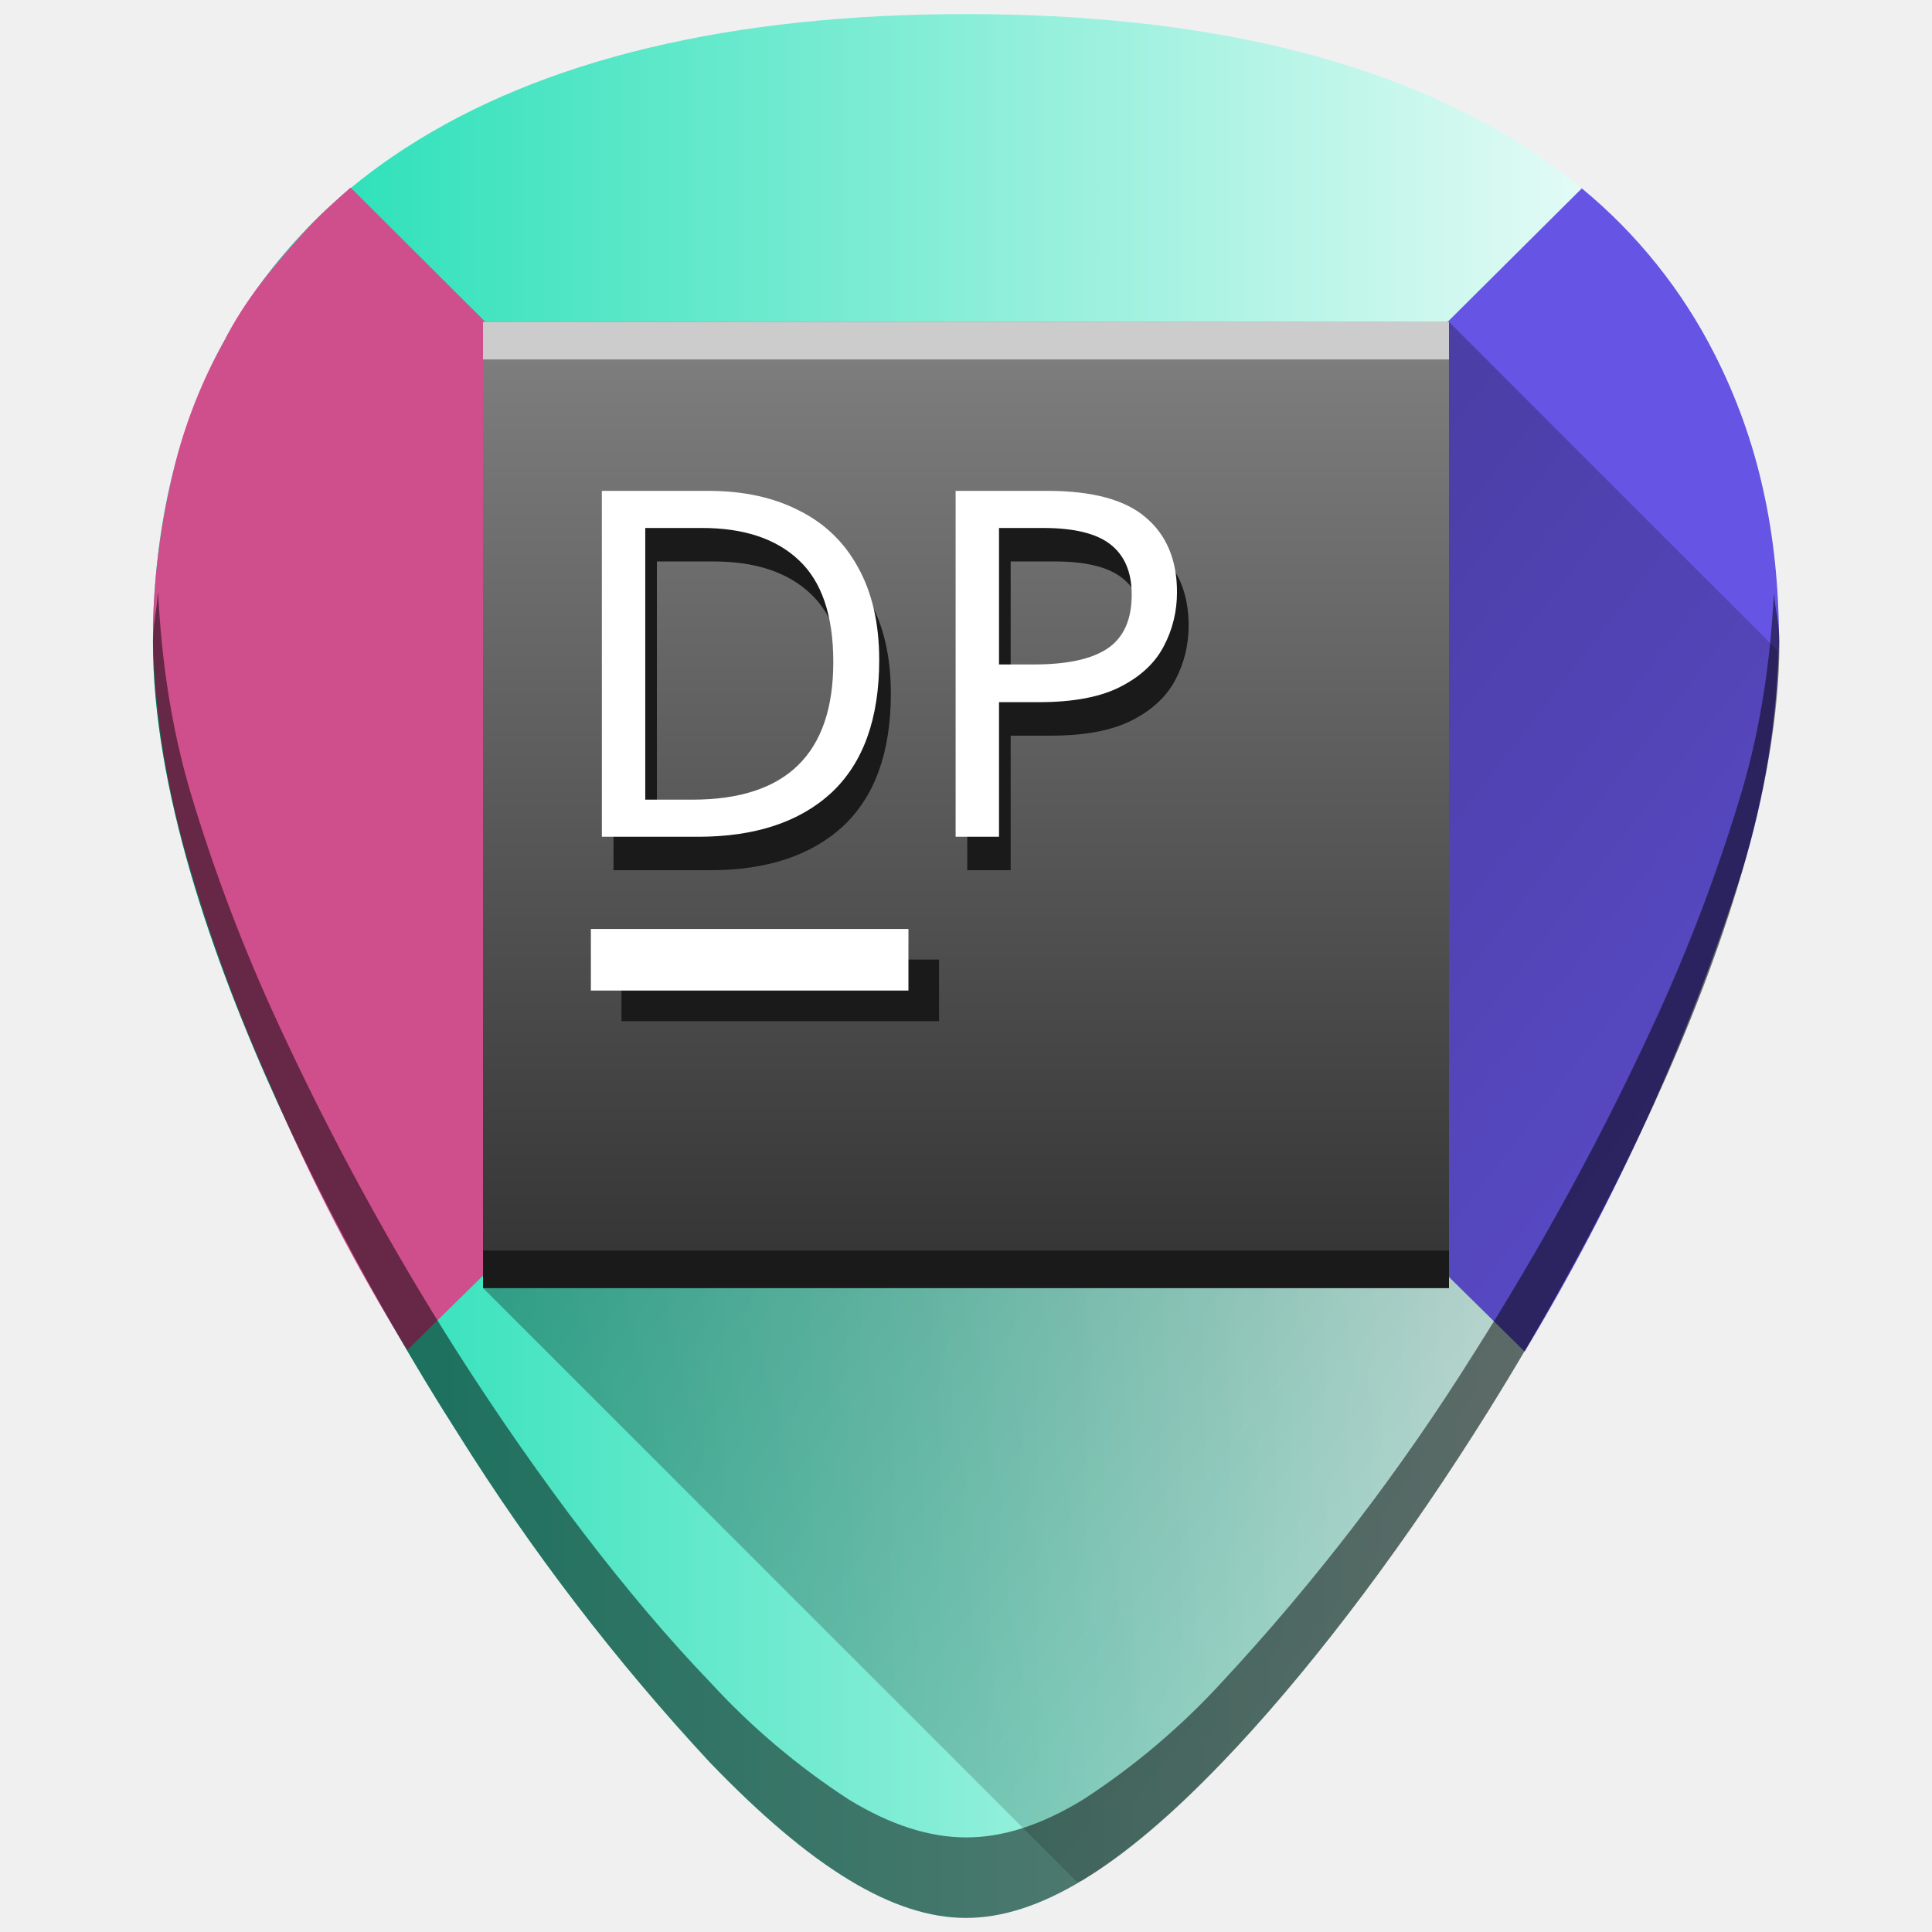
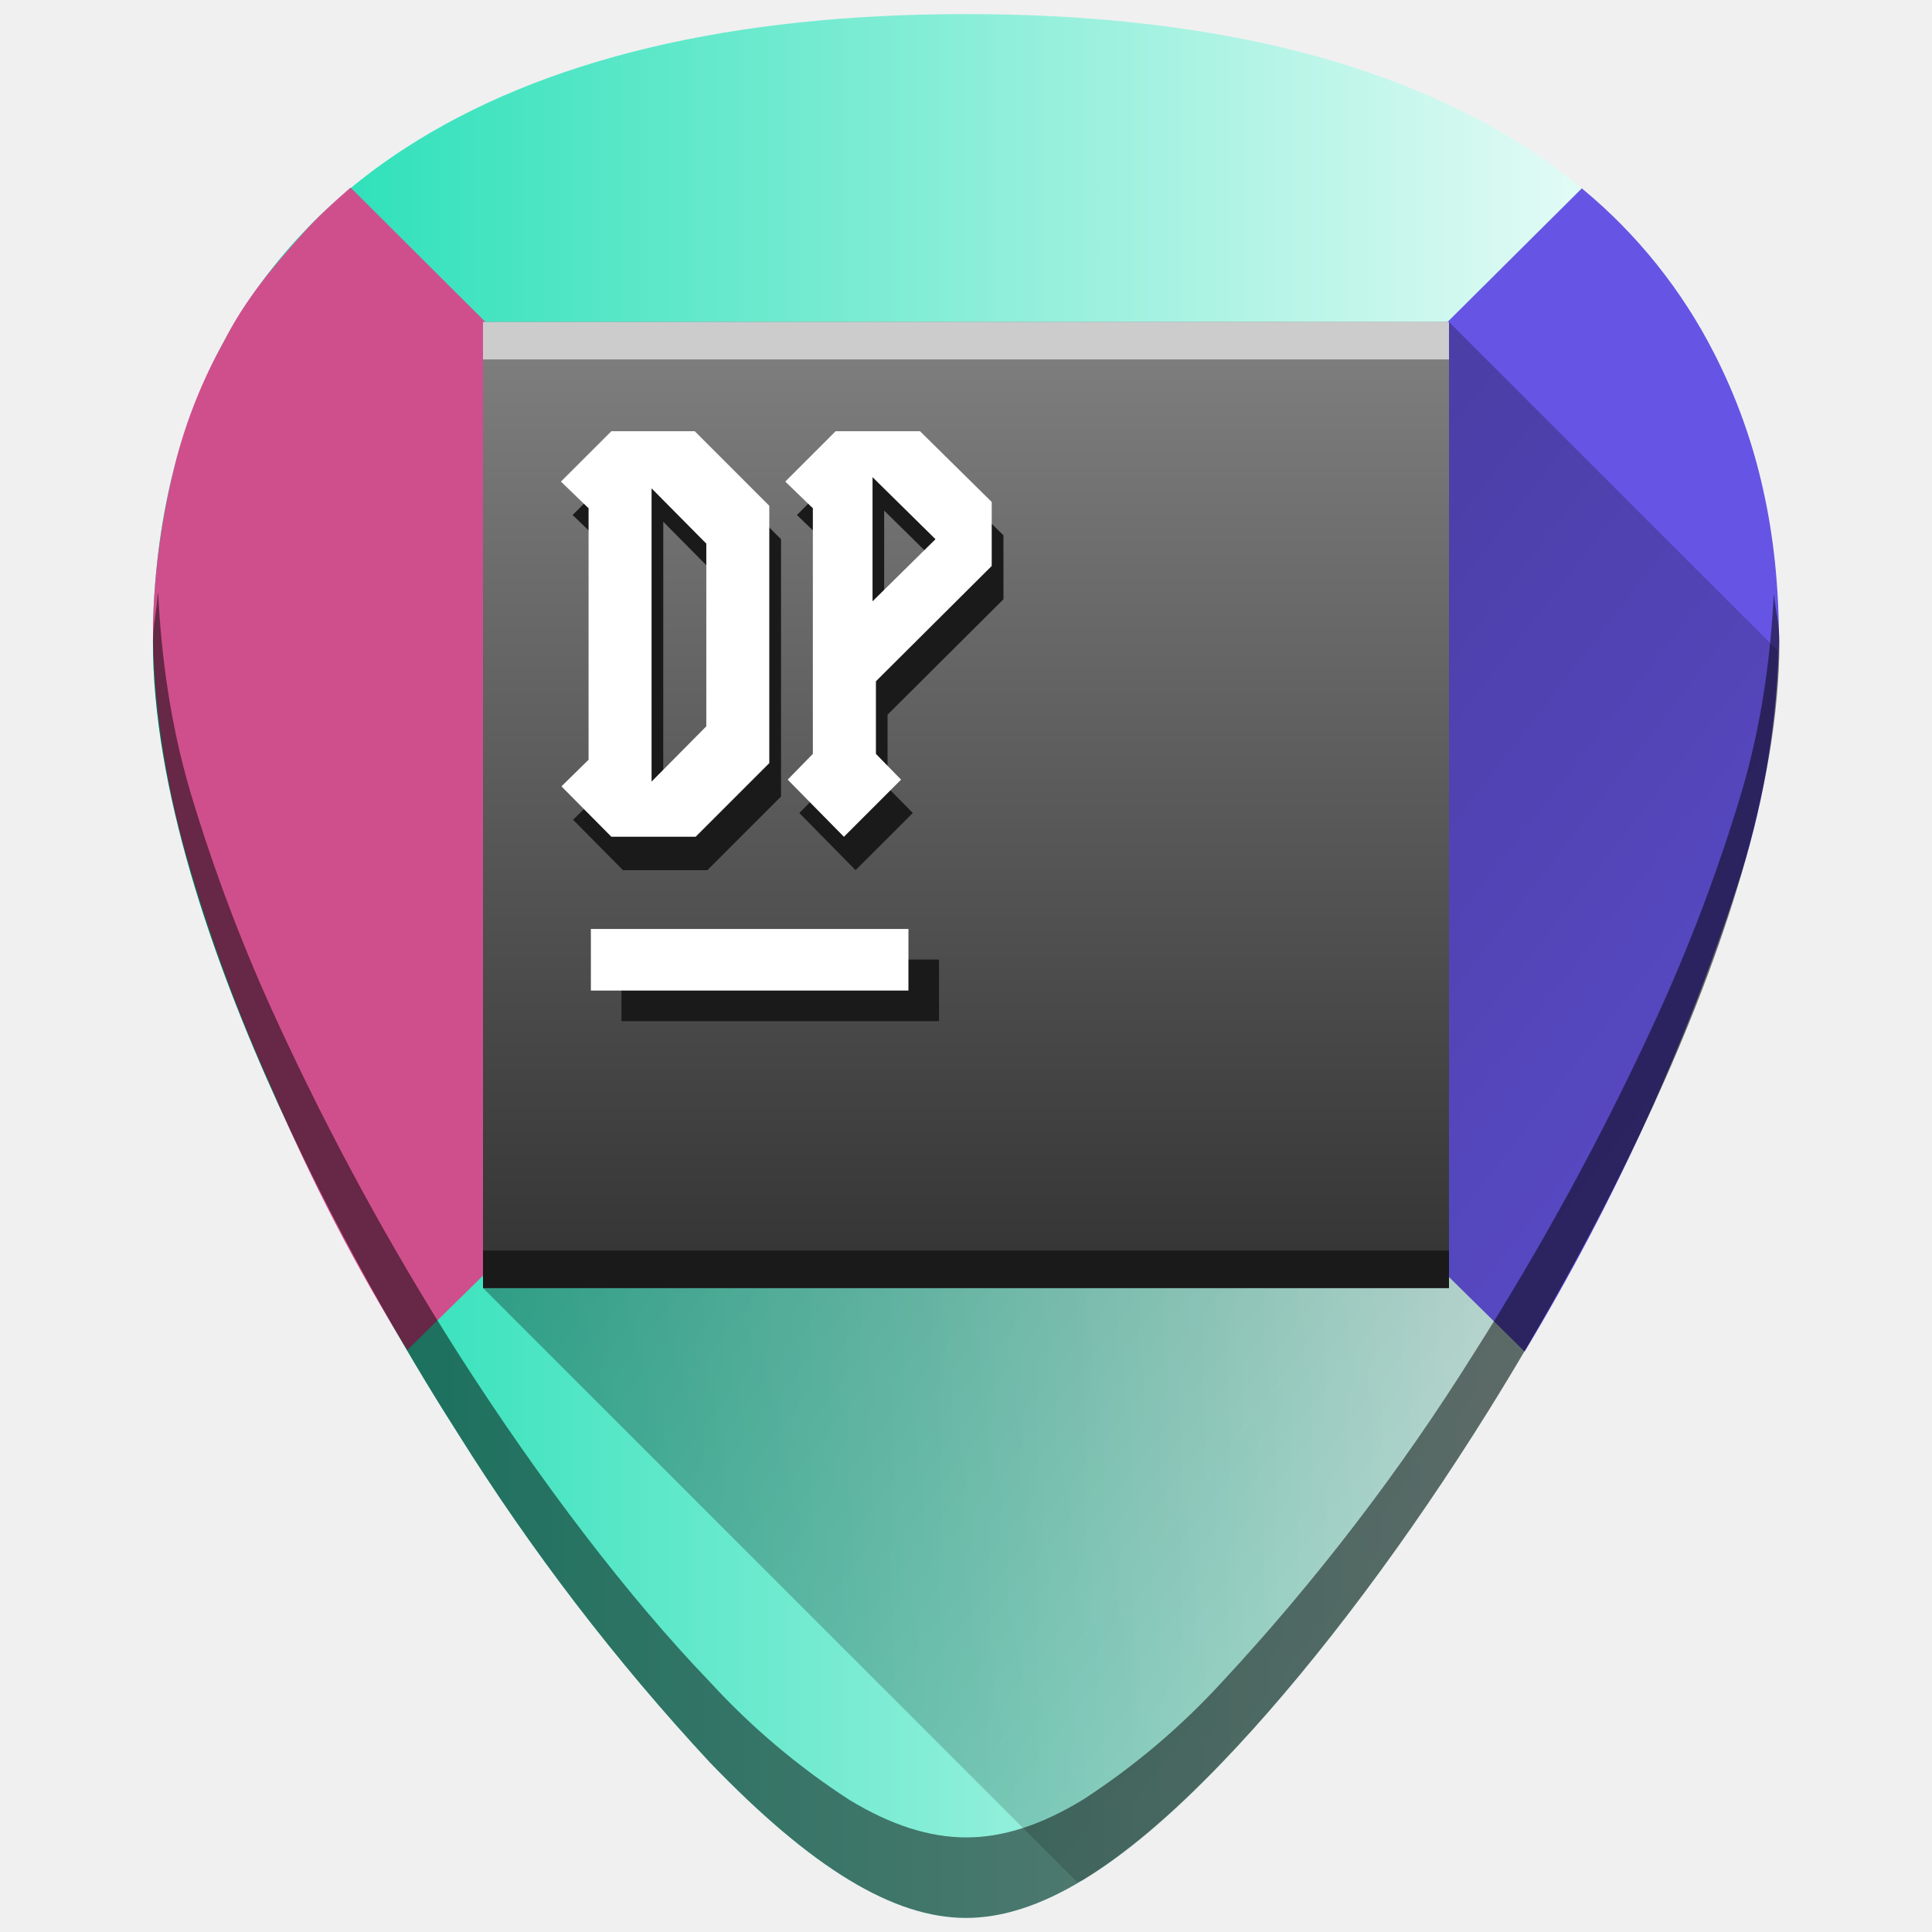
<svg xmlns="http://www.w3.org/2000/svg" xmlns:xlink="http://www.w3.org/1999/xlink" width="48" height="48" version="1">
  <defs>
    <linearGradient id="b">
      <stop offset="0" stop-color="#14ddb1" />
      <stop offset="1" stop-color="#fff" />
    </linearGradient>
    <linearGradient xlink:href="#a" id="e" gradientUnits="userSpaceOnUse" x1="2.76" y1="4.02" x2="53.62" y2="43.36" />
    <linearGradient id="a">
      <stop offset="0" stop-color="#040000" />
      <stop offset="1" stop-opacity="0" />
    </linearGradient>
    <linearGradient xlink:href="#b" id="d" x1="3.8" y1="24" x2="44.21" y2="24" gradientUnits="userSpaceOnUse" />
    <linearGradient xlink:href="#c" id="f" x1="12" y1="8" x2="12" y2="32" gradientUnits="userSpaceOnUse" gradientTransform="matrix(1 0 0 -1 0 40)" />
    <linearGradient id="c">
      <stop offset="0" stop-color="#333" />
      <stop offset="1" stop-color="gray" />
    </linearGradient>
  </defs>
  <path d="M24 .35c-5.83 0-10.52 1.12-13.93 3.33-4.1 2.65-6.27 6.9-6.27 12.27 0 7.23 5.8 16.89 7.58 19.67a54.47 54.47 0 0 0 6.25 8.16c2.54 2.64 4.57 3.87 6.37 3.87 1.8 0 3.83-1.23 6.37-3.87 2-2.08 4.22-4.97 6.25-8.16 1.78-2.78 7.59-12.44 7.59-19.67 0-5.37-2.17-9.61-6.27-12.27C34.52 1.47 29.84.35 24 .35z" fill="url(#d)" />
  <path d="M8.71 4.66c-.4.35-.8.71-1.15 1.1-.78.86-1.48 1.7-2 2.73a12.5 12.5 0 0 0-1.23 3.12 18.2 18.2 0 0 0-.53 3.9c0 1.8.28 3.84.85 5.8a42 42 0 0 0 2.1 5.72 47.66 47.66 0 0 0 3.37 6.51L24 19.9z" fill="#cf4f8c" />
  <path d="M37.88 33.58a56.18 56.18 0 0 0 5.39-11.9 21 21 0 0 0 .93-5.73c0-1.34-.13-2.62-.4-3.81a14.09 14.09 0 0 0-1.2-3.34 12.9 12.9 0 0 0-3.3-4.12L24 19.9z" fill="#6655e4" />
  <path d="M3.92 14.74c-.02.4-.12.78-.12 1.2 0 7.24 5.8 16.9 7.58 19.68a54.47 54.47 0 0 0 6.25 8.16c2.54 2.64 4.57 3.87 6.37 3.87 1.8 0 3.83-1.23 6.37-3.87 2-2.08 4.22-4.97 6.25-8.16 1.78-2.78 7.59-12.44 7.59-19.67 0-.43-.1-.8-.14-1.21-.08 1.59-.3 3.24-.8 4.94a43.17 43.17 0 0 1-2.19 5.77 69.67 69.67 0 0 1-4.46 8.17 54.47 54.47 0 0 1-6.25 8.16 18 18 0 0 1-3.46 2.93c-1.05.64-2 .94-2.9.94-.91 0-1.87-.3-2.92-.94a18 18 0 0 1-3.46-2.93c-2-2.08-4.21-4.97-6.25-8.16a69.4 69.4 0 0 1-4.46-8.17 43.04 43.04 0 0 1-2.19-5.77c-.5-1.7-.72-3.35-.8-4.94z" opacity=".5" />
  <path d="M26.76 46.76c.05-.03.1-.02.15-.05 1.05-.64 2.2-1.6 3.46-2.93 2-2.08 4.22-4.97 6.25-8.16a69.4 69.4 0 0 0 4.46-8.17c.84-1.83 1.62-3.8 2.19-5.77.55-1.89.87-3.76.9-5.51L36 8 12 32z" opacity=".5" fill="url(#e)" />
  <path d="M12 32V8h24v24z" fill="url(#f)" />
  <rect width="7.89" height="1.53" x="15.44" y="23.84" rx="0" ry="0" fill="#1a1a1a" />
  <rect width="7.89" height="1.53" x="14.68" y="23.08" rx="0" ry="0" fill="#fff" />
  <path d="M12 8h24v.93H12z" fill="#ccc" />
  <path d="M12 31.07h24V32H12z" fill="#1a1a1a" />
-   <text style="line-height:1.25;-inkscape-font-specification:squealer" x="14.07" y="21.62" font-weight="400" font-size="12.04" letter-spacing="0" word-spacing="0" font-family="squealer" fill="#1a1a1a" stroke-width=".9">
-     <tspan x="14.07" y="21.62">DP</tspan>
-   </text>
-   <text style="line-height:1.25;-inkscape-font-specification:squealer" x="13.78" y="20.79" font-weight="400" font-size="12.04" letter-spacing="0" word-spacing="0" font-family="squealer" fill="#fff" stroke-width=".9">
-     <tspan x="13.78" y="20.79">DP</tspan>
-   </text>
+   <path style="line-height:1.25;-inkscape-font-specification:squealer" d="M15.479 11.543l-1.252 1.252.685.662v6.248l-.674.662 1.24 1.252h2.096l1.83-1.83v-6.393l-1.855-1.853zm5.574 0l-1.254 1.252.687.662v6.104l-.627.638 1.397 1.42 1.422-1.42-.627-.638v-1.805l2.879-2.867V13.3l-1.784-1.758zm.914 1.143l1.564 1.54-1.564 1.544zm-5.488.277l1.359 1.373v4.539l-1.36 1.373z" font-weight="400" font-size="12.04" font-family="squealer" letter-spacing="0" word-spacing="0" fill="#1a1a1a" />
+   <path style="line-height:1.25;-inkscape-font-specification:squealer" d="M15.19 10.713l-1.254 1.252.687.662v6.248l-.674.662 1.24 1.252h2.094l1.83-1.83v-6.393l-1.853-1.853zm5.572 0l-1.252 1.252.685.662v6.103l-.625.64 1.397 1.42 1.42-1.42-.625-.64v-1.804l2.877-2.865v-1.59l-1.782-1.758zm.916 1.142l1.564 1.541-1.564 1.543zm-5.49.278l1.36 1.373v4.539l-1.36 1.373z" font-weight="400" font-size="12.04" font-family="squealer" letter-spacing="0" word-spacing="0" fill="#fff" />
</svg>
